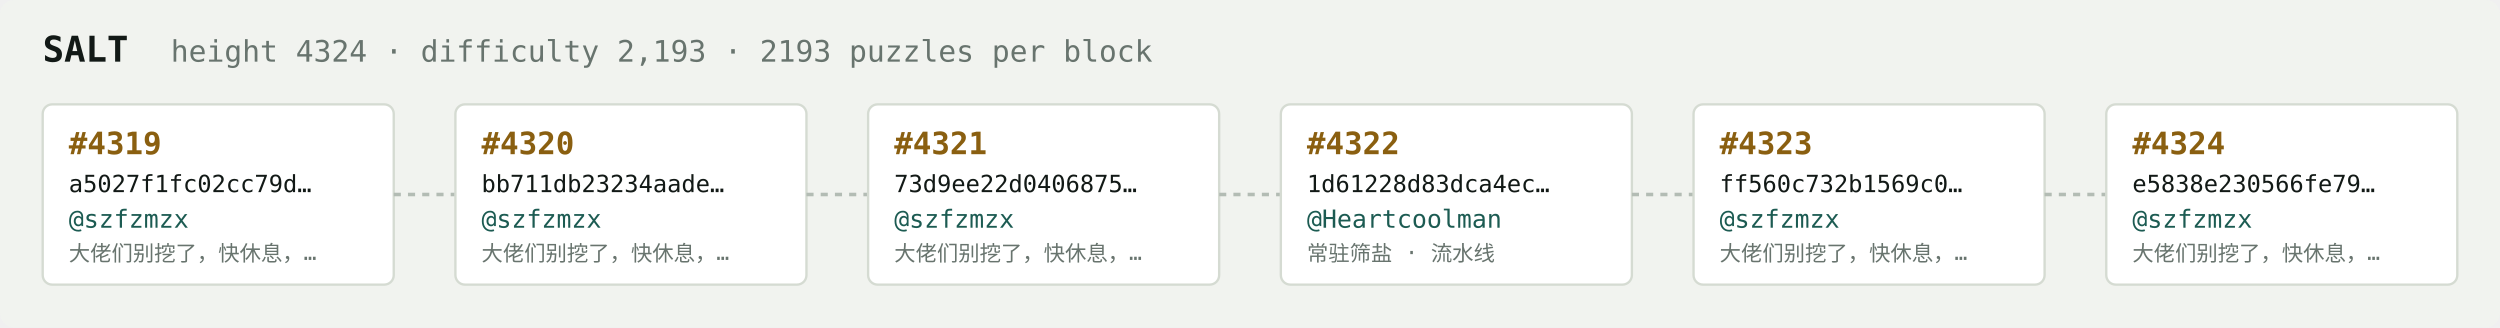
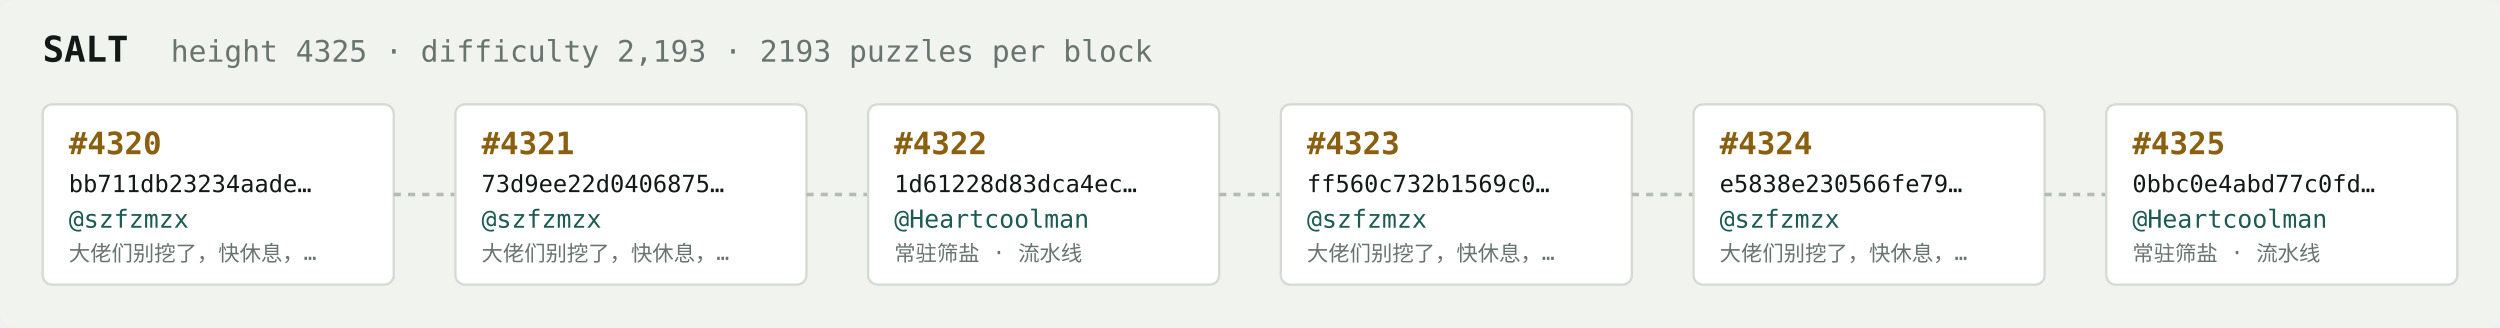
<svg xmlns="http://www.w3.org/2000/svg" width="1054" height="138" viewBox="0 0 1054 138" font-family="ui-monospace,SFMono-Regular,Menlo,monospace">
  <rect fill="#f1f3ef" width="1054" height="138" rx="6" />
  <text x="18" y="26" fill="#121916" font-size="15" font-weight="700">SALT</text>
-   <text x="72" y="26" fill="#68746e" font-size="12.5">height 4324 · difficulty 2,193 · 2193 puzzles per block</text>
+   <text x="72" y="26" fill="#68746e" font-size="12.5">height 4325 · difficulty 2,193 · 2193 puzzles per block</text>
  <rect x="18" y="44" width="148" height="76" rx="4" fill="#ffffff" stroke="#d5dbd2" stroke-width="1" />
-   <text x="29" y="65" fill="#8a5f10" font-size="13" font-weight="700">#4319</text>
-   <text x="29" y="81" fill="#121916" font-size="10">a5027f1fc02cc79d…</text>
+   <text x="29" y="65" fill="#8a5f10" font-size="13" font-weight="700">#4320</text>
+   <text x="29" y="81" fill="#121916" font-size="10">bb711db23234aade…</text>
  <text x="29" y="96" fill="#1c5b52" font-size="10.5">@szfzmzx</text>
  <text x="29" y="110" fill="#68746e" font-size="9">大佬们别挖了，快休息，…</text>
  <line x1="166" y1="82.0" x2="192" y2="82.0" stroke="#b3bcb4" stroke-width="1.5" stroke-dasharray="3 3" />
  <rect x="192" y="44" width="148" height="76" rx="4" fill="#ffffff" stroke="#d5dbd2" stroke-width="1" />
-   <text x="203" y="65" fill="#8a5f10" font-size="13" font-weight="700">#4320</text>
-   <text x="203" y="81" fill="#121916" font-size="10">bb711db23234aade…</text>
+   <text x="203" y="65" fill="#8a5f10" font-size="13" font-weight="700">#4321</text>
+   <text x="203" y="81" fill="#121916" font-size="10">73d9ee22d0406875…</text>
  <text x="203" y="96" fill="#1c5b52" font-size="10.5">@szfzmzx</text>
  <text x="203" y="110" fill="#68746e" font-size="9">大佬们别挖了，快休息，…</text>
  <line x1="340" y1="82.0" x2="366" y2="82.0" stroke="#b3bcb4" stroke-width="1.5" stroke-dasharray="3 3" />
  <rect x="366" y="44" width="148" height="76" rx="4" fill="#ffffff" stroke="#d5dbd2" stroke-width="1" />
-   <text x="377" y="65" fill="#8a5f10" font-size="13" font-weight="700">#4321</text>
-   <text x="377" y="81" fill="#121916" font-size="10">73d9ee22d0406875…</text>
-   <text x="377" y="96" fill="#1c5b52" font-size="10.5">@szfzmzx</text>
-   <text x="377" y="110" fill="#68746e" font-size="9">大佬们别挖了，快休息，…</text>
+   <text x="377" y="65" fill="#8a5f10" font-size="13" font-weight="700">#4322</text>
+   <text x="377" y="81" fill="#121916" font-size="10">1d61228d83dca4ec…</text>
+   <text x="377" y="96" fill="#1c5b52" font-size="10.5">@Heartcoolman</text>
+   <text x="377" y="110" fill="#68746e" font-size="9">常驻筛盐 · 流水线</text>
  <line x1="514" y1="82.0" x2="540" y2="82.0" stroke="#b3bcb4" stroke-width="1.5" stroke-dasharray="3 3" />
  <rect x="540" y="44" width="148" height="76" rx="4" fill="#ffffff" stroke="#d5dbd2" stroke-width="1" />
-   <text x="551" y="65" fill="#8a5f10" font-size="13" font-weight="700">#4322</text>
-   <text x="551" y="81" fill="#121916" font-size="10">1d61228d83dca4ec…</text>
-   <text x="551" y="96" fill="#1c5b52" font-size="10.5">@Heartcoolman</text>
-   <text x="551" y="110" fill="#68746e" font-size="9">常驻筛盐 · 流水线</text>
+   <text x="551" y="65" fill="#8a5f10" font-size="13" font-weight="700">#4323</text>
+   <text x="551" y="81" fill="#121916" font-size="10">ff560c732b1569c0…</text>
+   <text x="551" y="96" fill="#1c5b52" font-size="10.5">@szfzmzx</text>
+   <text x="551" y="110" fill="#68746e" font-size="9">大佬们别挖了，快休息，…</text>
  <line x1="688" y1="82.0" x2="714" y2="82.0" stroke="#b3bcb4" stroke-width="1.5" stroke-dasharray="3 3" />
  <rect x="714" y="44" width="148" height="76" rx="4" fill="#ffffff" stroke="#d5dbd2" stroke-width="1" />
-   <text x="725" y="65" fill="#8a5f10" font-size="13" font-weight="700">#4323</text>
-   <text x="725" y="81" fill="#121916" font-size="10">ff560c732b1569c0…</text>
+   <text x="725" y="65" fill="#8a5f10" font-size="13" font-weight="700">#4324</text>
+   <text x="725" y="81" fill="#121916" font-size="10">e5838e230566fe79…</text>
  <text x="725" y="96" fill="#1c5b52" font-size="10.5">@szfzmzx</text>
  <text x="725" y="110" fill="#68746e" font-size="9">大佬们别挖了，快休息，…</text>
  <line x1="862" y1="82.0" x2="888" y2="82.0" stroke="#b3bcb4" stroke-width="1.5" stroke-dasharray="3 3" />
  <rect x="888" y="44" width="148" height="76" rx="4" fill="#ffffff" stroke="#d5dbd2" stroke-width="1" />
-   <text x="899" y="65" fill="#8a5f10" font-size="13" font-weight="700">#4324</text>
-   <text x="899" y="81" fill="#121916" font-size="10">e5838e230566fe79…</text>
-   <text x="899" y="96" fill="#1c5b52" font-size="10.5">@szfzmzx</text>
-   <text x="899" y="110" fill="#68746e" font-size="9">大佬们别挖了，快休息，…</text>
+   <text x="899" y="65" fill="#8a5f10" font-size="13" font-weight="700">#4325</text>
+   <text x="899" y="81" fill="#121916" font-size="10">0bbc0e4abd77c0fd…</text>
+   <text x="899" y="96" fill="#1c5b52" font-size="10.5">@Heartcoolman</text>
+   <text x="899" y="110" fill="#68746e" font-size="9">常驻筛盐 · 流水线</text>
</svg>
